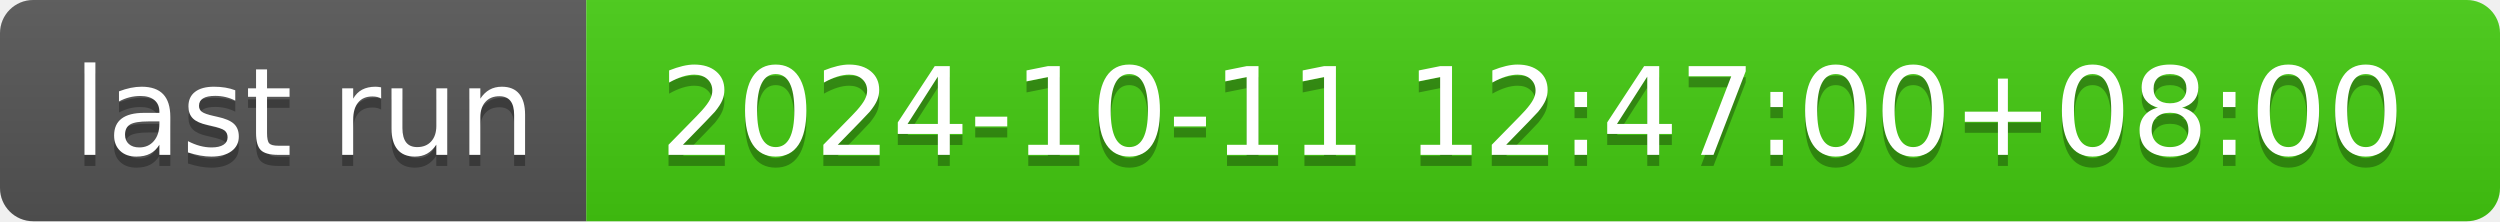
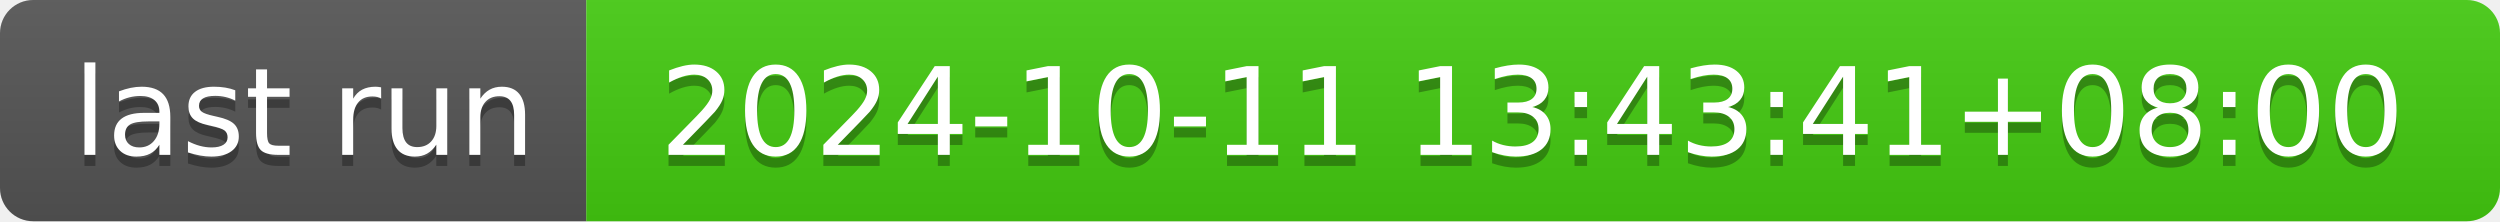
- <svg xmlns="http://www.w3.org/2000/svg" width="226" height="20" role="img" aria-label="last run: 2024-10-11 12:47:00+08:00">
+ <svg xmlns="http://www.w3.org/2000/svg" width="226" height="20" role="img" aria-label="last run: 2024-10-11 13:43:41+08:00">
  <linearGradient id="s" x2="0" y2="100%">
    <stop offset="0" stop-color="#bbb" stop-opacity=".1" />
    <stop offset="1" stop-opacity=".1" />
  </linearGradient>
  <clipPath id="r">
    <rect width="226" height="20" rx="3" fill="#fff" />
  </clipPath>
  <g clip-path="url(#r)">
    <rect width="53" height="20" fill="#555" />
    <rect x="53" width="173" height="20" fill="#4c1" />
    <rect width="226" height="20" fill="url(#s)" />
  </g>
  <g fill="#fff" text-anchor="middle" font-family="Verdana,Geneva,DejaVu Sans,sans-serif" text-rendering="geometricPrecision" font-size="110">
    <text aria-hidden="true" x="275" y="150" fill="#010101" fill-opacity=".3" transform="scale(.1)" textLength="430">last run</text>
    <text x="275" y="140" transform="scale(.1)" fill="#fff" textLength="430">last run</text>
-     <text aria-hidden="true" x="1385" y="150" fill="#010101" fill-opacity=".3" transform="scale(.1)" textLength="1630">2024-10-11 12:47:00+08:00</text>
-     <text x="1385" y="140" transform="scale(.1)" fill="#fff" textLength="1630">2024-10-11 12:47:00+08:00</text>
+     <text aria-hidden="true" x="1385" y="150" fill="#010101" fill-opacity=".3" transform="scale(.1)" textLength="1630">2024-10-11 13:43:41+08:00</text>
+     <text x="1385" y="140" transform="scale(.1)" fill="#fff" textLength="1630">2024-10-11 13:43:41+08:00</text>
  </g>
</svg>
